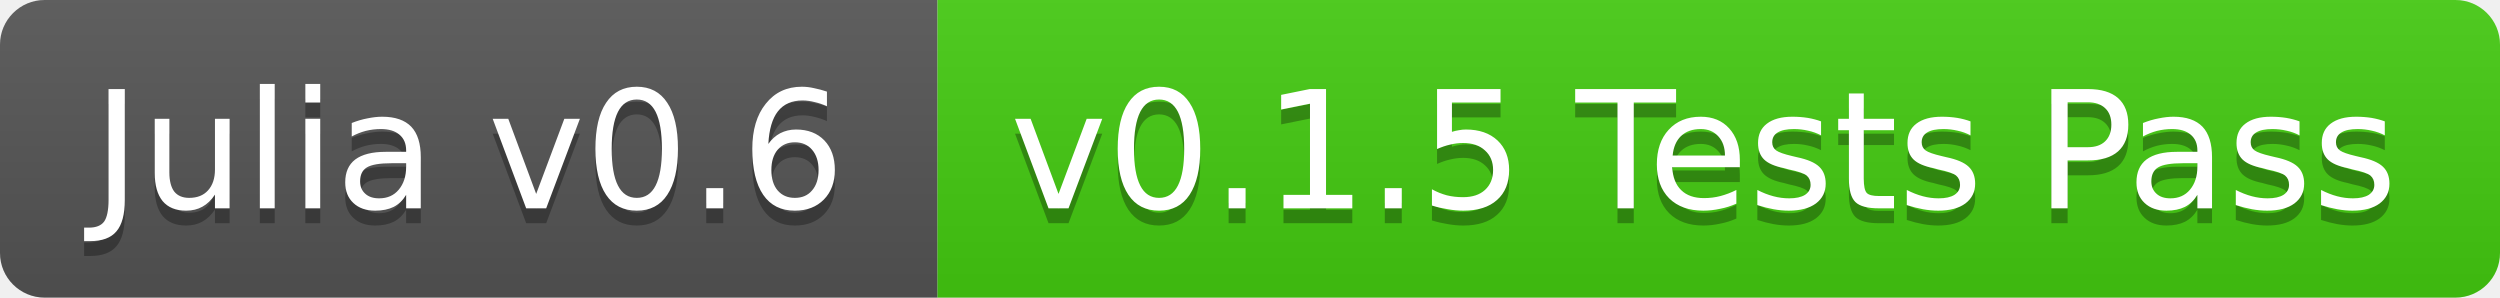
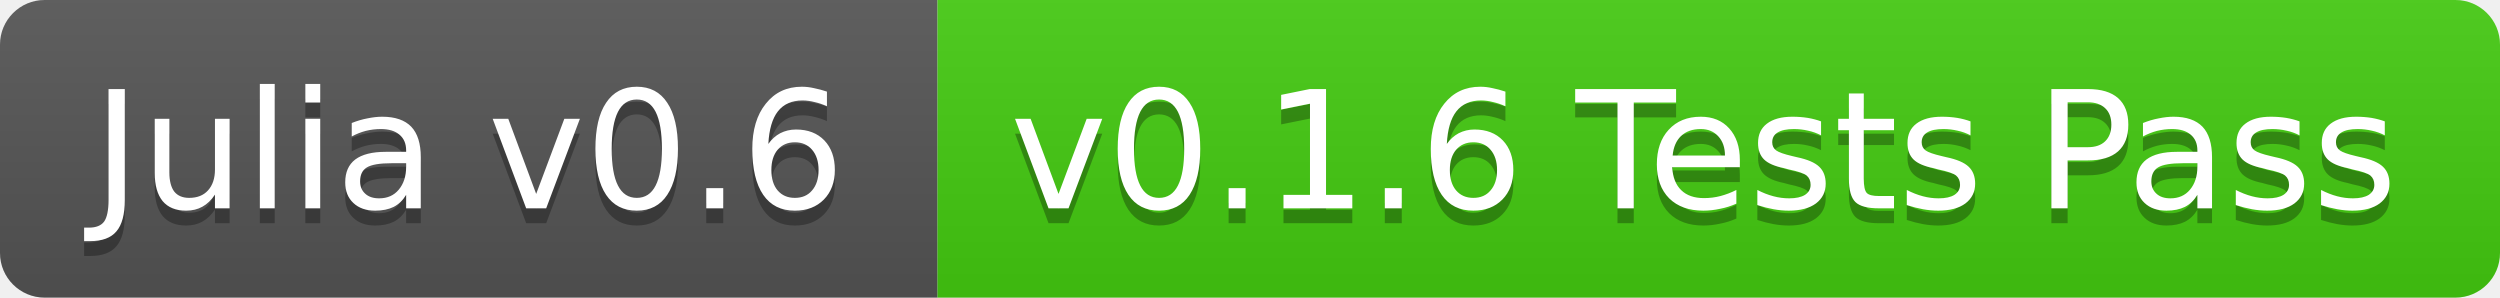
<svg xmlns="http://www.w3.org/2000/svg" width="168" height="20">
  <linearGradient id="b" x2="0" y2="100%">
    <stop offset="0" stop-color="#bbb" stop-opacity=".1" />
    <stop offset="1" stop-opacity=".1" />
  </linearGradient>
  <clipPath id="a">
    <rect width="168" height="20" rx="3" fill="#fff" />
  </clipPath>
  <g clip-path="url(#a)">
    <path fill="#555" d="M0 0h63v20H0z" />
    <path fill="#4c1" d="M63 0h105v20H63z" />
    <path fill="url(#b)" d="M0 0h168v20H0z" />
  </g>
  <g fill="#fff" text-anchor="middle" font-family="DejaVu Sans,Verdana,Geneva,sans-serif" font-size="11">
    <text x="31.5" y="15" fill="#010101" fill-opacity=".3">Julia v0.6</text>
    <text x="31.5" y="14">Julia v0.6</text>
-     <text x="114.5" y="15" fill="#010101" fill-opacity=".3">v0.1.5 Tests Pass</text>
-     <text x="114.5" y="14">v0.1.5 Tests Pass</text>
+     <text x="114.5" y="15" fill="#010101" fill-opacity=".3">v0.1.6 Tests Pass</text>
+     <text x="114.5" y="14">v0.1.6 Tests Pass</text>
  </g>
</svg>
